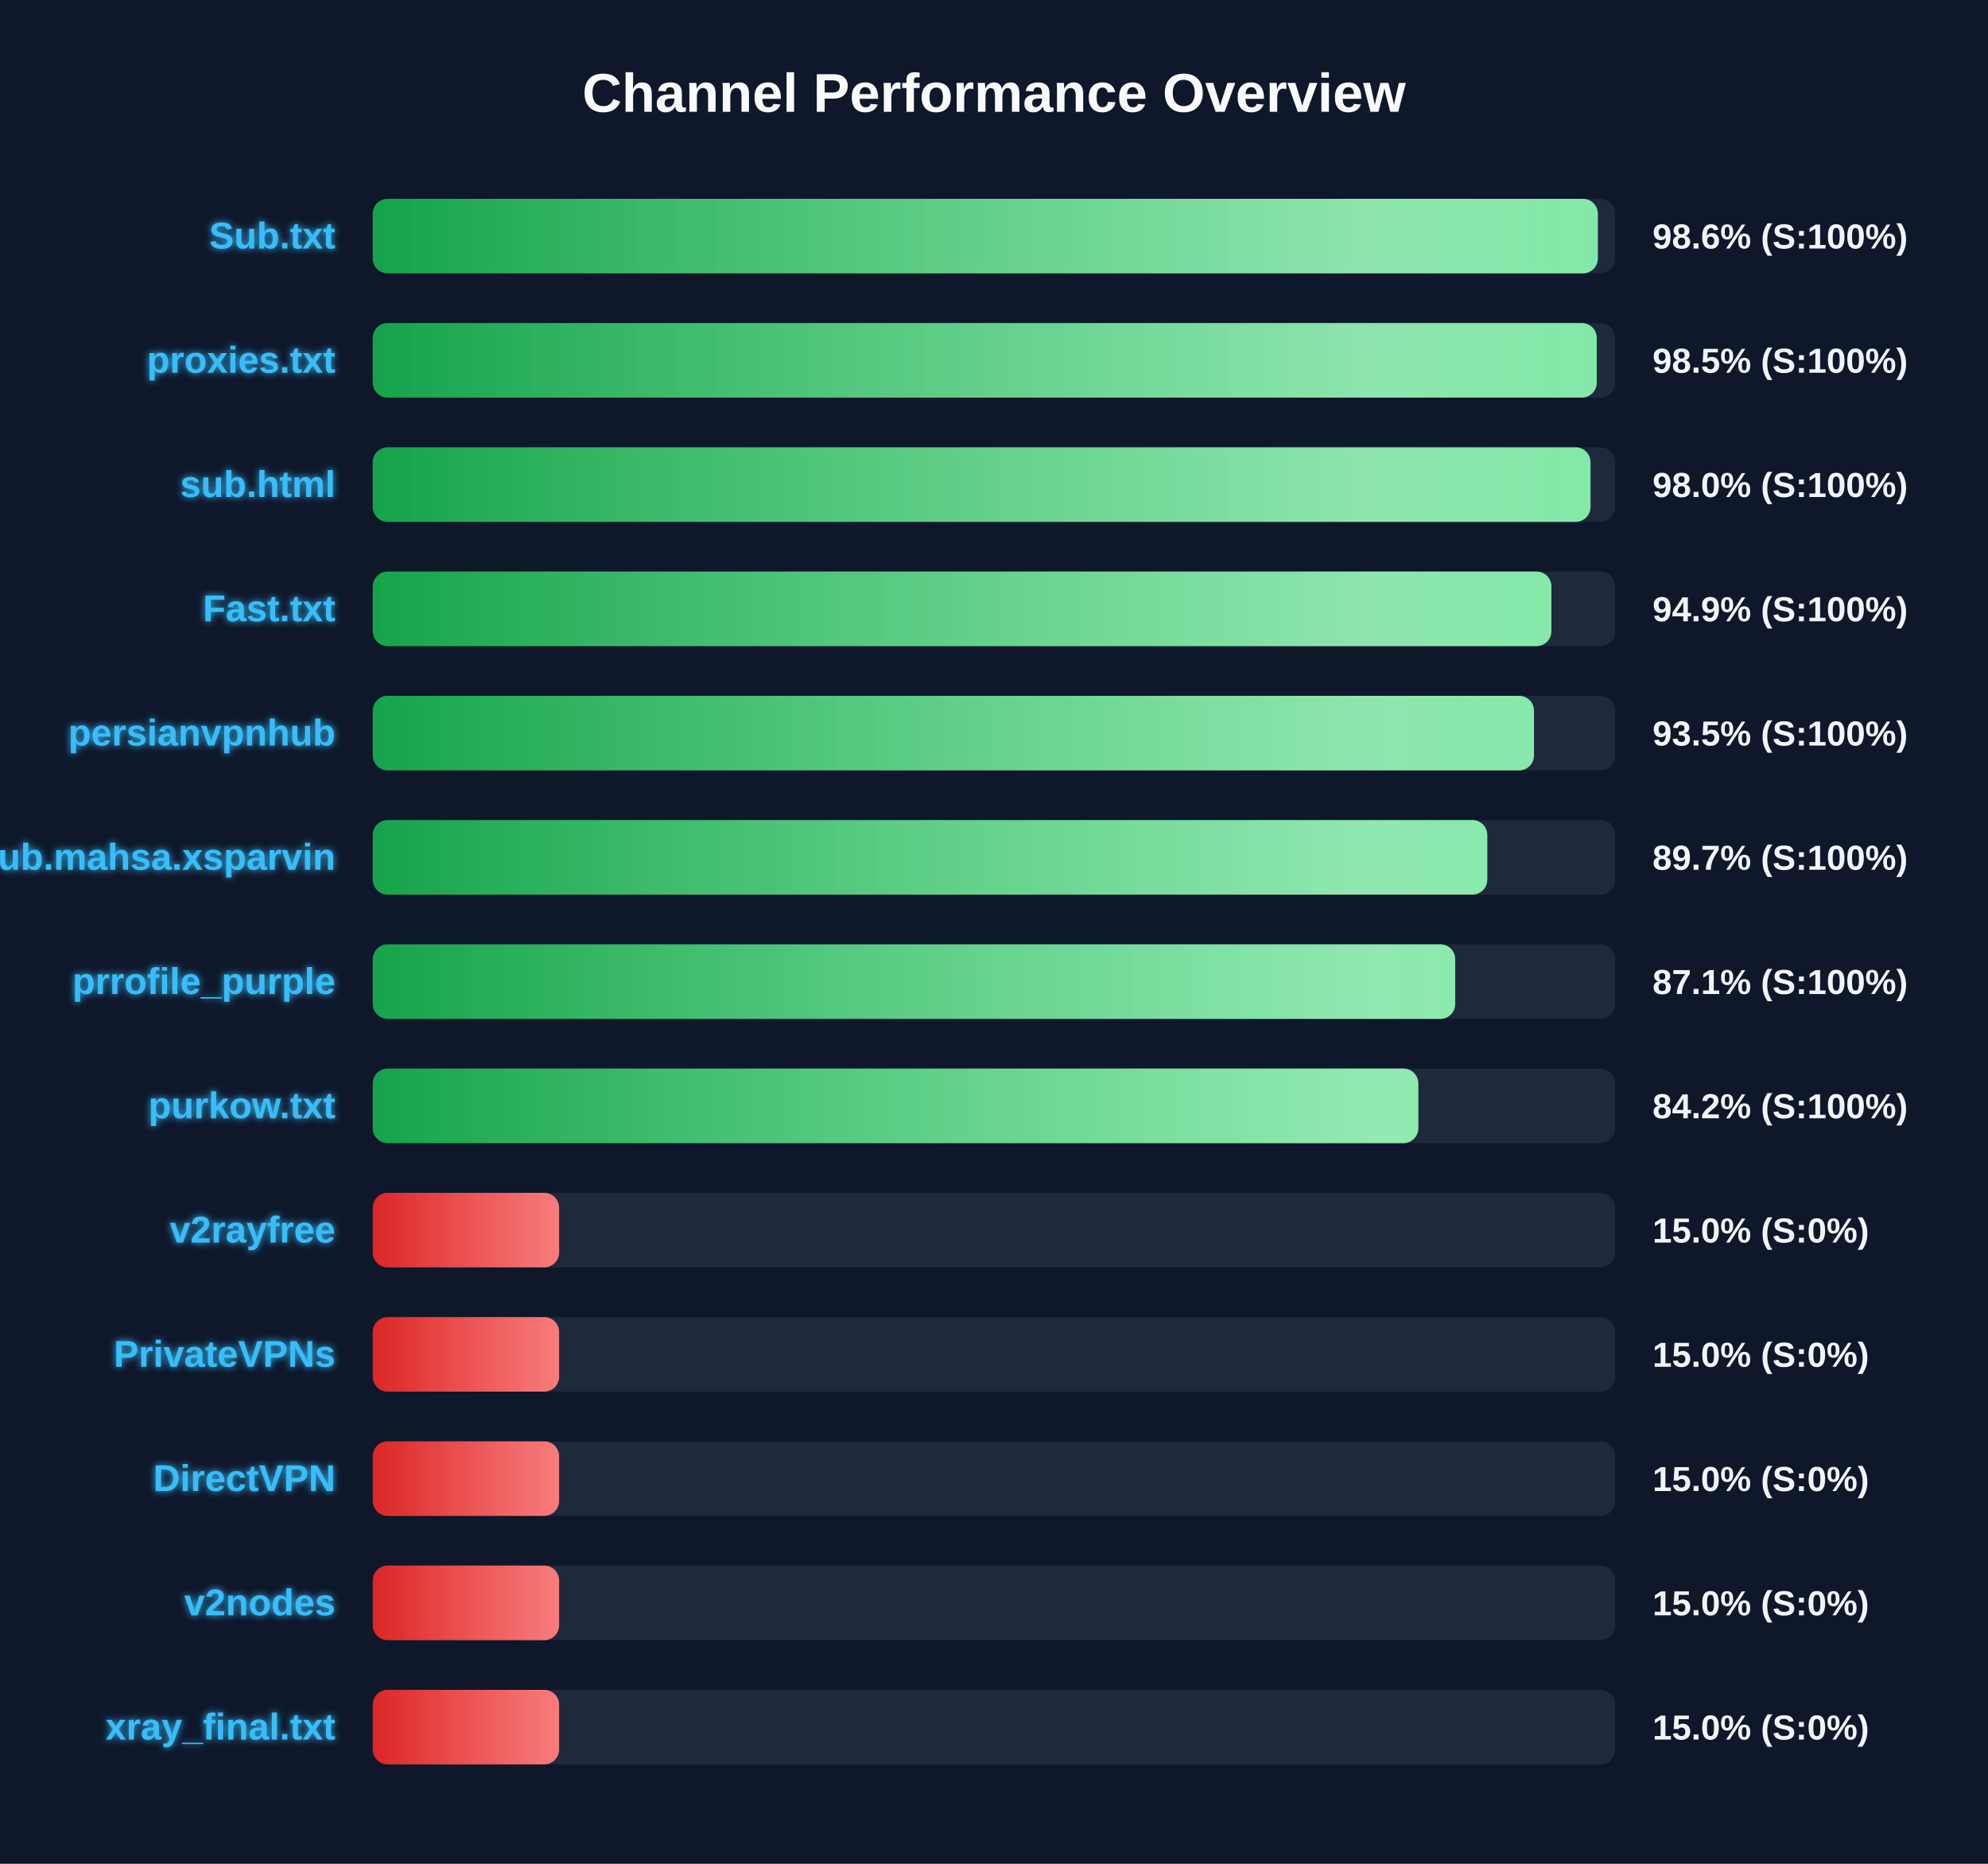
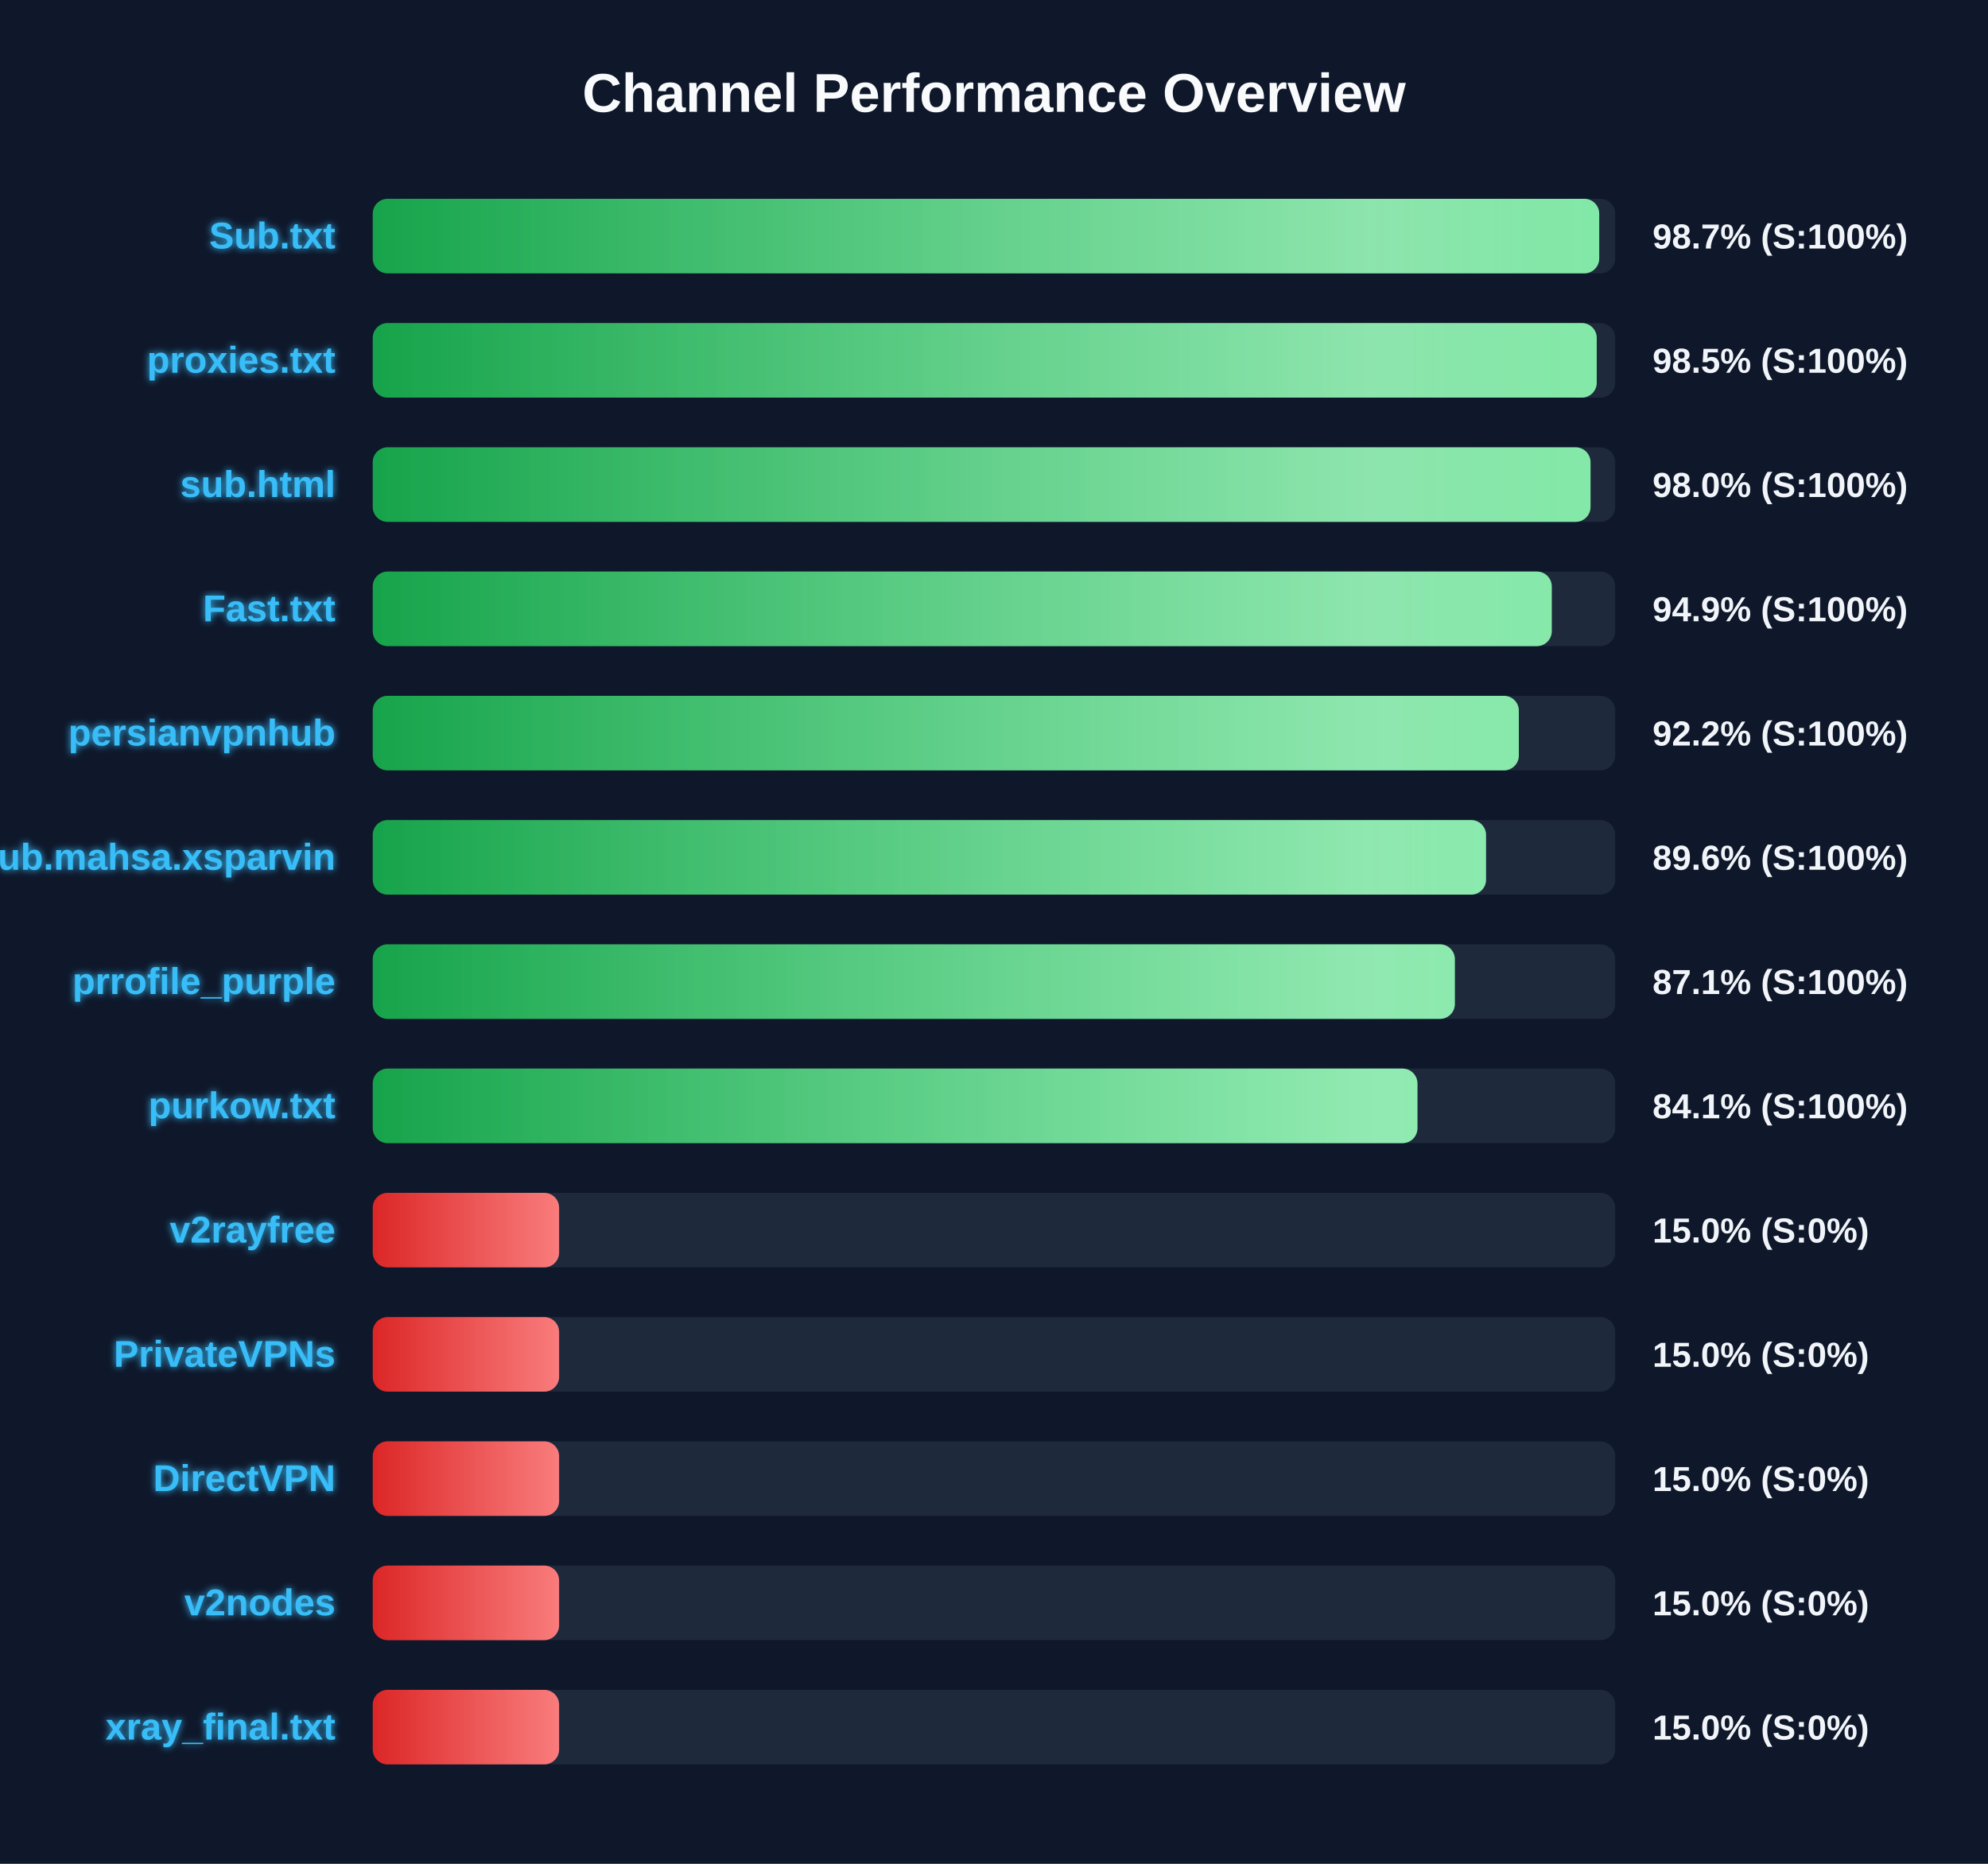
<svg xmlns="http://www.w3.org/2000/svg" width="800" height="750" version="1.1">
  <defs>
    <linearGradient id="grad-green" x1="0%" y1="0%" x2="100%" y2="0%">
      <stop offset="0%" stop-color="#16a34a" />
      <stop offset="100%" stop-color="#4ade80" />
    </linearGradient>
    <linearGradient id="grad-yellow" x1="0%" y1="0%" x2="100%" y2="0%">
      <stop offset="0%" stop-color="#ca8a04" />
      <stop offset="100%" stop-color="#fde047" />
    </linearGradient>
    <linearGradient id="grad-red" x1="0%" y1="0%" x2="100%" y2="0%">
      <stop offset="0%" stop-color="#dc2626" />
      <stop offset="100%" stop-color="#f87171" />
    </linearGradient>
    <linearGradient id="shimmer" x1="0%" y1="0%" x2="100%" y2="0%">
      <stop offset="0%" stop-color="rgba(255,255,255,0)" />
      <stop offset="50%" stop-color="rgba(255,255,255,0.4)" />
      <stop offset="100%" stop-color="rgba(255,255,255,0)" />
    </linearGradient>
    <filter id="glow" x="-20%" y="-20%" width="140%" height="140%">
      <feGaussianBlur stdDeviation="1.5" result="blur" />
      <feComposite in="SourceGraphic" in2="blur" operator="over" />
    </filter>
  </defs>
  <style>
        .bg-rect { fill: #0f172a; }
        .title { font: bold 22px 'Segoe UI', Arial, sans-serif; fill: #f8fafc; }
        .row { font: bold 15px 'Segoe UI', Arial, sans-serif; fill: #38bdf8; filter: url(#glow); }
        .score { font: bold 14px 'Segoe UI', Arial, sans-serif; fill: #f1f5f9; }
        @keyframes shimmer-anim {
            0% { transform: translateX(-100%); }
            100% { transform: translateX(200%); }
        }
        .shimmer-rect {
            animation: shimmer-anim 2.5s infinite linear;
        }
    </style>
  <rect width="100%" height="100%" class="bg-rect" />
  <text x="400" y="45" text-anchor="middle" class="title">Channel Performance Overview</text>
  <rect x="150" y="80" width="500" height="30" fill="#1e293b" rx="6" />
  <clipPath id="clip-0">
-     <rect x="150" y="80" width="493.0" height="30" rx="6" />
+     <rect x="150" y="80" width="493.55" height="30" rx="6" />
  </clipPath>
-   <rect x="150" y="80" width="493.0" height="30" fill="url(#grad-green)" rx="6" />
+   <rect x="150" y="80" width="493.55" height="30" fill="url(#grad-green)" rx="6" />
  <g clip-path="url(#clip-0)">
    <rect x="150" y="80" width="100%" height="30" fill="url(#shimmer)" class="shimmer-rect" />
  </g>
  <text x="135" y="100" text-anchor="end" class="row">Sub.txt</text>
-   <text x="665" y="100" text-anchor="start" class="score">98.6% (S:100%)</text>
+   <text x="665" y="100" text-anchor="start" class="score">98.7% (S:100%)</text>
  <rect x="150" y="130" width="500" height="30" fill="#1e293b" rx="6" />
  <clipPath id="clip-1">
    <rect x="150" y="130" width="492.55" height="30" rx="6" />
  </clipPath>
  <rect x="150" y="130" width="492.55" height="30" fill="url(#grad-green)" rx="6" />
  <g clip-path="url(#clip-1)">
    <rect x="150" y="130" width="100%" height="30" fill="url(#shimmer)" class="shimmer-rect" />
  </g>
  <text x="135" y="150" text-anchor="end" class="row">proxies.txt</text>
  <text x="665" y="150" text-anchor="start" class="score">98.5% (S:100%)</text>
  <rect x="150" y="180" width="500" height="30" fill="#1e293b" rx="6" />
  <clipPath id="clip-2">
    <rect x="150" y="180" width="490.05" height="30" rx="6" />
  </clipPath>
  <rect x="150" y="180" width="490.05" height="30" fill="url(#grad-green)" rx="6" />
  <g clip-path="url(#clip-2)">
    <rect x="150" y="180" width="100%" height="30" fill="url(#shimmer)" class="shimmer-rect" />
  </g>
  <text x="135" y="200" text-anchor="end" class="row">sub.html</text>
  <text x="665" y="200" text-anchor="start" class="score">98.0% (S:100%)</text>
  <rect x="150" y="230" width="500" height="30" fill="#1e293b" rx="6" />
  <clipPath id="clip-3">
-     <rect x="150" y="230" width="474.3" height="30" rx="6" />
+     <rect x="150" y="230" width="474.45" height="30" rx="6" />
  </clipPath>
-   <rect x="150" y="230" width="474.3" height="30" fill="url(#grad-green)" rx="6" />
+   <rect x="150" y="230" width="474.45" height="30" fill="url(#grad-green)" rx="6" />
  <g clip-path="url(#clip-3)">
    <rect x="150" y="230" width="100%" height="30" fill="url(#shimmer)" class="shimmer-rect" />
  </g>
  <text x="135" y="250" text-anchor="end" class="row">Fast.txt</text>
  <text x="665" y="250" text-anchor="start" class="score">94.9% (S:100%)</text>
  <rect x="150" y="280" width="500" height="30" fill="#1e293b" rx="6" />
  <clipPath id="clip-4">
-     <rect x="150" y="280" width="467.3" height="30" rx="6" />
+     <rect x="150" y="280" width="461.2" height="30" rx="6" />
  </clipPath>
-   <rect x="150" y="280" width="467.3" height="30" fill="url(#grad-green)" rx="6" />
+   <rect x="150" y="280" width="461.2" height="30" fill="url(#grad-green)" rx="6" />
  <g clip-path="url(#clip-4)">
    <rect x="150" y="280" width="100%" height="30" fill="url(#shimmer)" class="shimmer-rect" />
  </g>
  <text x="135" y="300" text-anchor="end" class="row">persianvpnhub</text>
-   <text x="665" y="300" text-anchor="start" class="score">93.5% (S:100%)</text>
+   <text x="665" y="300" text-anchor="start" class="score">92.2% (S:100%)</text>
  <rect x="150" y="330" width="500" height="30" fill="#1e293b" rx="6" />
  <clipPath id="clip-5">
-     <rect x="150" y="330" width="448.5" height="30" rx="6" />
+     <rect x="150" y="330" width="448.0" height="30" rx="6" />
  </clipPath>
-   <rect x="150" y="330" width="448.5" height="30" fill="url(#grad-green)" rx="6" />
+   <rect x="150" y="330" width="448.0" height="30" fill="url(#grad-green)" rx="6" />
  <g clip-path="url(#clip-5)">
    <rect x="150" y="330" width="100%" height="30" fill="url(#shimmer)" class="shimmer-rect" />
  </g>
  <text x="135" y="350" text-anchor="end" class="row">Sub.mahsa.xsparvin</text>
-   <text x="665" y="350" text-anchor="start" class="score">89.7% (S:100%)</text>
+   <text x="665" y="350" text-anchor="start" class="score">89.6% (S:100%)</text>
  <rect x="150" y="380" width="500" height="30" fill="#1e293b" rx="6" />
  <clipPath id="clip-6">
-     <rect x="150" y="380" width="435.6" height="30" rx="6" />
+     <rect x="150" y="380" width="435.45" height="30" rx="6" />
  </clipPath>
-   <rect x="150" y="380" width="435.6" height="30" fill="url(#grad-green)" rx="6" />
+   <rect x="150" y="380" width="435.45" height="30" fill="url(#grad-green)" rx="6" />
  <g clip-path="url(#clip-6)">
    <rect x="150" y="380" width="100%" height="30" fill="url(#shimmer)" class="shimmer-rect" />
  </g>
  <text x="135" y="400" text-anchor="end" class="row">prrofile_purple</text>
  <text x="665" y="400" text-anchor="start" class="score">87.1% (S:100%)</text>
  <rect x="150" y="430" width="500" height="30" fill="#1e293b" rx="6" />
  <clipPath id="clip-7">
-     <rect x="150" y="430" width="420.75" height="30" rx="6" />
+     <rect x="150" y="430" width="420.4" height="30" rx="6" />
  </clipPath>
-   <rect x="150" y="430" width="420.75" height="30" fill="url(#grad-green)" rx="6" />
+   <rect x="150" y="430" width="420.4" height="30" fill="url(#grad-green)" rx="6" />
  <g clip-path="url(#clip-7)">
    <rect x="150" y="430" width="100%" height="30" fill="url(#shimmer)" class="shimmer-rect" />
  </g>
  <text x="135" y="450" text-anchor="end" class="row">purkow.txt</text>
-   <text x="665" y="450" text-anchor="start" class="score">84.2% (S:100%)</text>
+   <text x="665" y="450" text-anchor="start" class="score">84.1% (S:100%)</text>
  <rect x="150" y="480" width="500" height="30" fill="#1e293b" rx="6" />
  <clipPath id="clip-8">
    <rect x="150" y="480" width="75.0" height="30" rx="6" />
  </clipPath>
  <rect x="150" y="480" width="75.0" height="30" fill="url(#grad-red)" rx="6" />
  <g clip-path="url(#clip-8)">
    <rect x="150" y="480" width="100%" height="30" fill="url(#shimmer)" class="shimmer-rect" />
  </g>
  <text x="135" y="500" text-anchor="end" class="row">v2rayfree</text>
  <text x="665" y="500" text-anchor="start" class="score">15.0% (S:0%)</text>
  <rect x="150" y="530" width="500" height="30" fill="#1e293b" rx="6" />
  <clipPath id="clip-9">
    <rect x="150" y="530" width="75.0" height="30" rx="6" />
  </clipPath>
  <rect x="150" y="530" width="75.0" height="30" fill="url(#grad-red)" rx="6" />
  <g clip-path="url(#clip-9)">
    <rect x="150" y="530" width="100%" height="30" fill="url(#shimmer)" class="shimmer-rect" />
  </g>
  <text x="135" y="550" text-anchor="end" class="row">PrivateVPNs</text>
  <text x="665" y="550" text-anchor="start" class="score">15.0% (S:0%)</text>
  <rect x="150" y="580" width="500" height="30" fill="#1e293b" rx="6" />
  <clipPath id="clip-10">
    <rect x="150" y="580" width="75.0" height="30" rx="6" />
  </clipPath>
  <rect x="150" y="580" width="75.0" height="30" fill="url(#grad-red)" rx="6" />
  <g clip-path="url(#clip-10)">
    <rect x="150" y="580" width="100%" height="30" fill="url(#shimmer)" class="shimmer-rect" />
  </g>
  <text x="135" y="600" text-anchor="end" class="row">DirectVPN</text>
  <text x="665" y="600" text-anchor="start" class="score">15.0% (S:0%)</text>
  <rect x="150" y="630" width="500" height="30" fill="#1e293b" rx="6" />
  <clipPath id="clip-11">
    <rect x="150" y="630" width="75.0" height="30" rx="6" />
  </clipPath>
  <rect x="150" y="630" width="75.0" height="30" fill="url(#grad-red)" rx="6" />
  <g clip-path="url(#clip-11)">
    <rect x="150" y="630" width="100%" height="30" fill="url(#shimmer)" class="shimmer-rect" />
  </g>
  <text x="135" y="650" text-anchor="end" class="row">v2nodes</text>
  <text x="665" y="650" text-anchor="start" class="score">15.0% (S:0%)</text>
  <rect x="150" y="680" width="500" height="30" fill="#1e293b" rx="6" />
  <clipPath id="clip-12">
    <rect x="150" y="680" width="75.0" height="30" rx="6" />
  </clipPath>
  <rect x="150" y="680" width="75.0" height="30" fill="url(#grad-red)" rx="6" />
  <g clip-path="url(#clip-12)">
    <rect x="150" y="680" width="100%" height="30" fill="url(#shimmer)" class="shimmer-rect" />
  </g>
  <text x="135" y="700" text-anchor="end" class="row">xray_final.txt</text>
  <text x="665" y="700" text-anchor="start" class="score">15.0% (S:0%)</text>
</svg>
